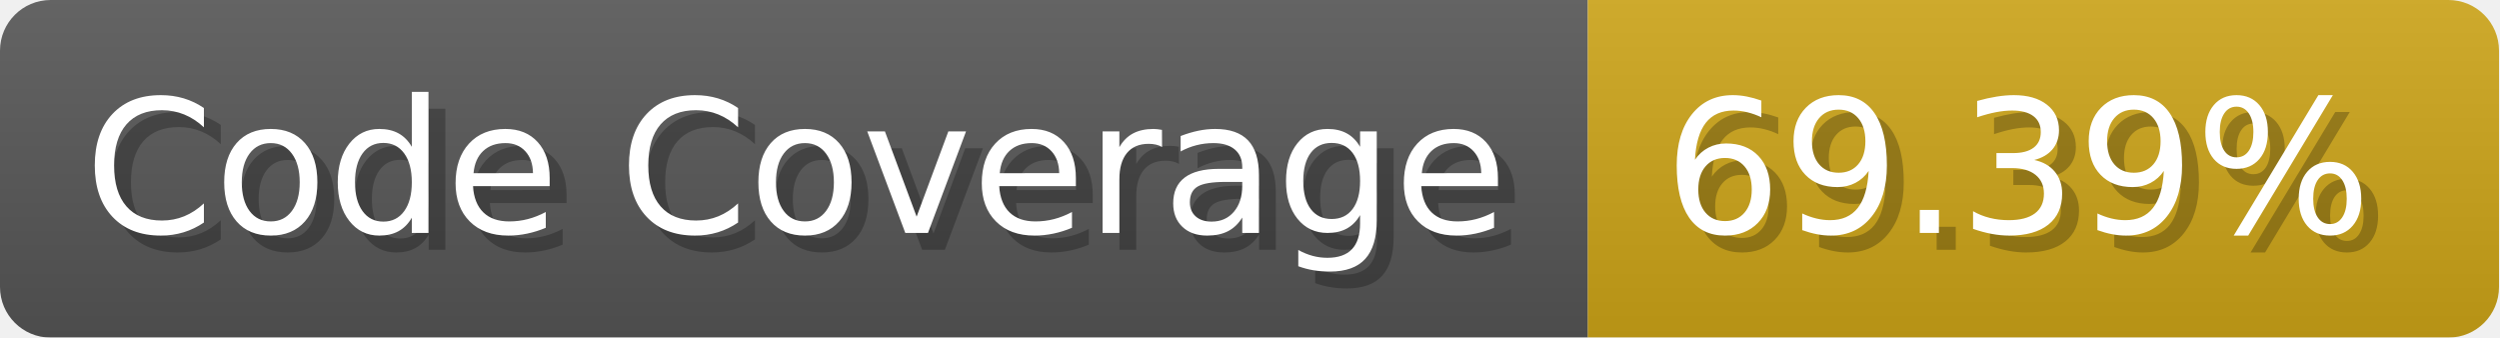
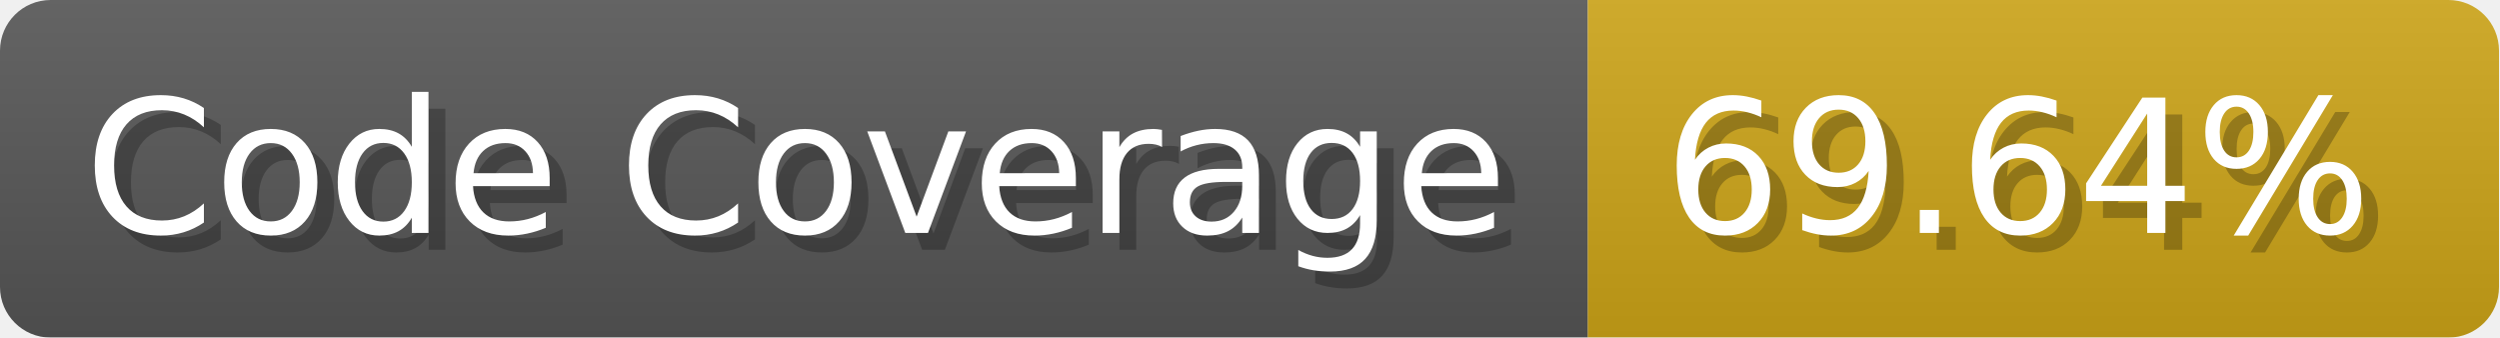
- <svg xmlns="http://www.w3.org/2000/svg" width="148.1" height="20" viewBox="0 0 1481 200" role="img" aria-label="Code Coverage: 69.39%">
-   <linearGradient id="jfuVs" x2="0" y2="100%">
+ <svg xmlns="http://www.w3.org/2000/svg" width="148.1" height="20" viewBox="0 0 1481 200" role="img" aria-label="Code Coverage: 69.64%">
+   <linearGradient id="VPuTl" x2="0" y2="100%">
    <stop offset="0" stop-opacity=".1" stop-color="#EEE" />
    <stop offset="1" stop-opacity=".1" />
  </linearGradient>
-   <mask id="iAXAQ">
+   <mask id="JNUnM">
    <rect width="1481" height="200" rx="30" fill="#FFF" />
  </mask>
-   <g mask="url(#iAXAQ)">
+   <g mask="url(#JNUnM)">
    <rect width="941" height="200" fill="#555" />
    <rect width="540" height="200" fill="#cba317" x="941" />
-     <rect width="1481" height="200" fill="url(#jfuVs)" />
+     <rect width="1481" height="200" fill="url(#VPuTl)" />
  </g>
  <g aria-hidden="true" fill="#fff" text-anchor="start" font-family="Verdana,DejaVu Sans,sans-serif" font-size="110">
    <text x="60" y="148" textLength="841" fill="#000" opacity="0.25">Code Coverage</text>
    <text x="50" y="138" textLength="841">Code Coverage</text>
-     <text x="996" y="148" textLength="440" fill="#000" opacity="0.25">69.39%</text>
-     <text x="986" y="138" textLength="440">69.39%</text>
+     <text x="996" y="148" textLength="440" fill="#000" opacity="0.25">69.64%</text>
+     <text x="986" y="138" textLength="440">69.64%</text>
  </g>
</svg>
